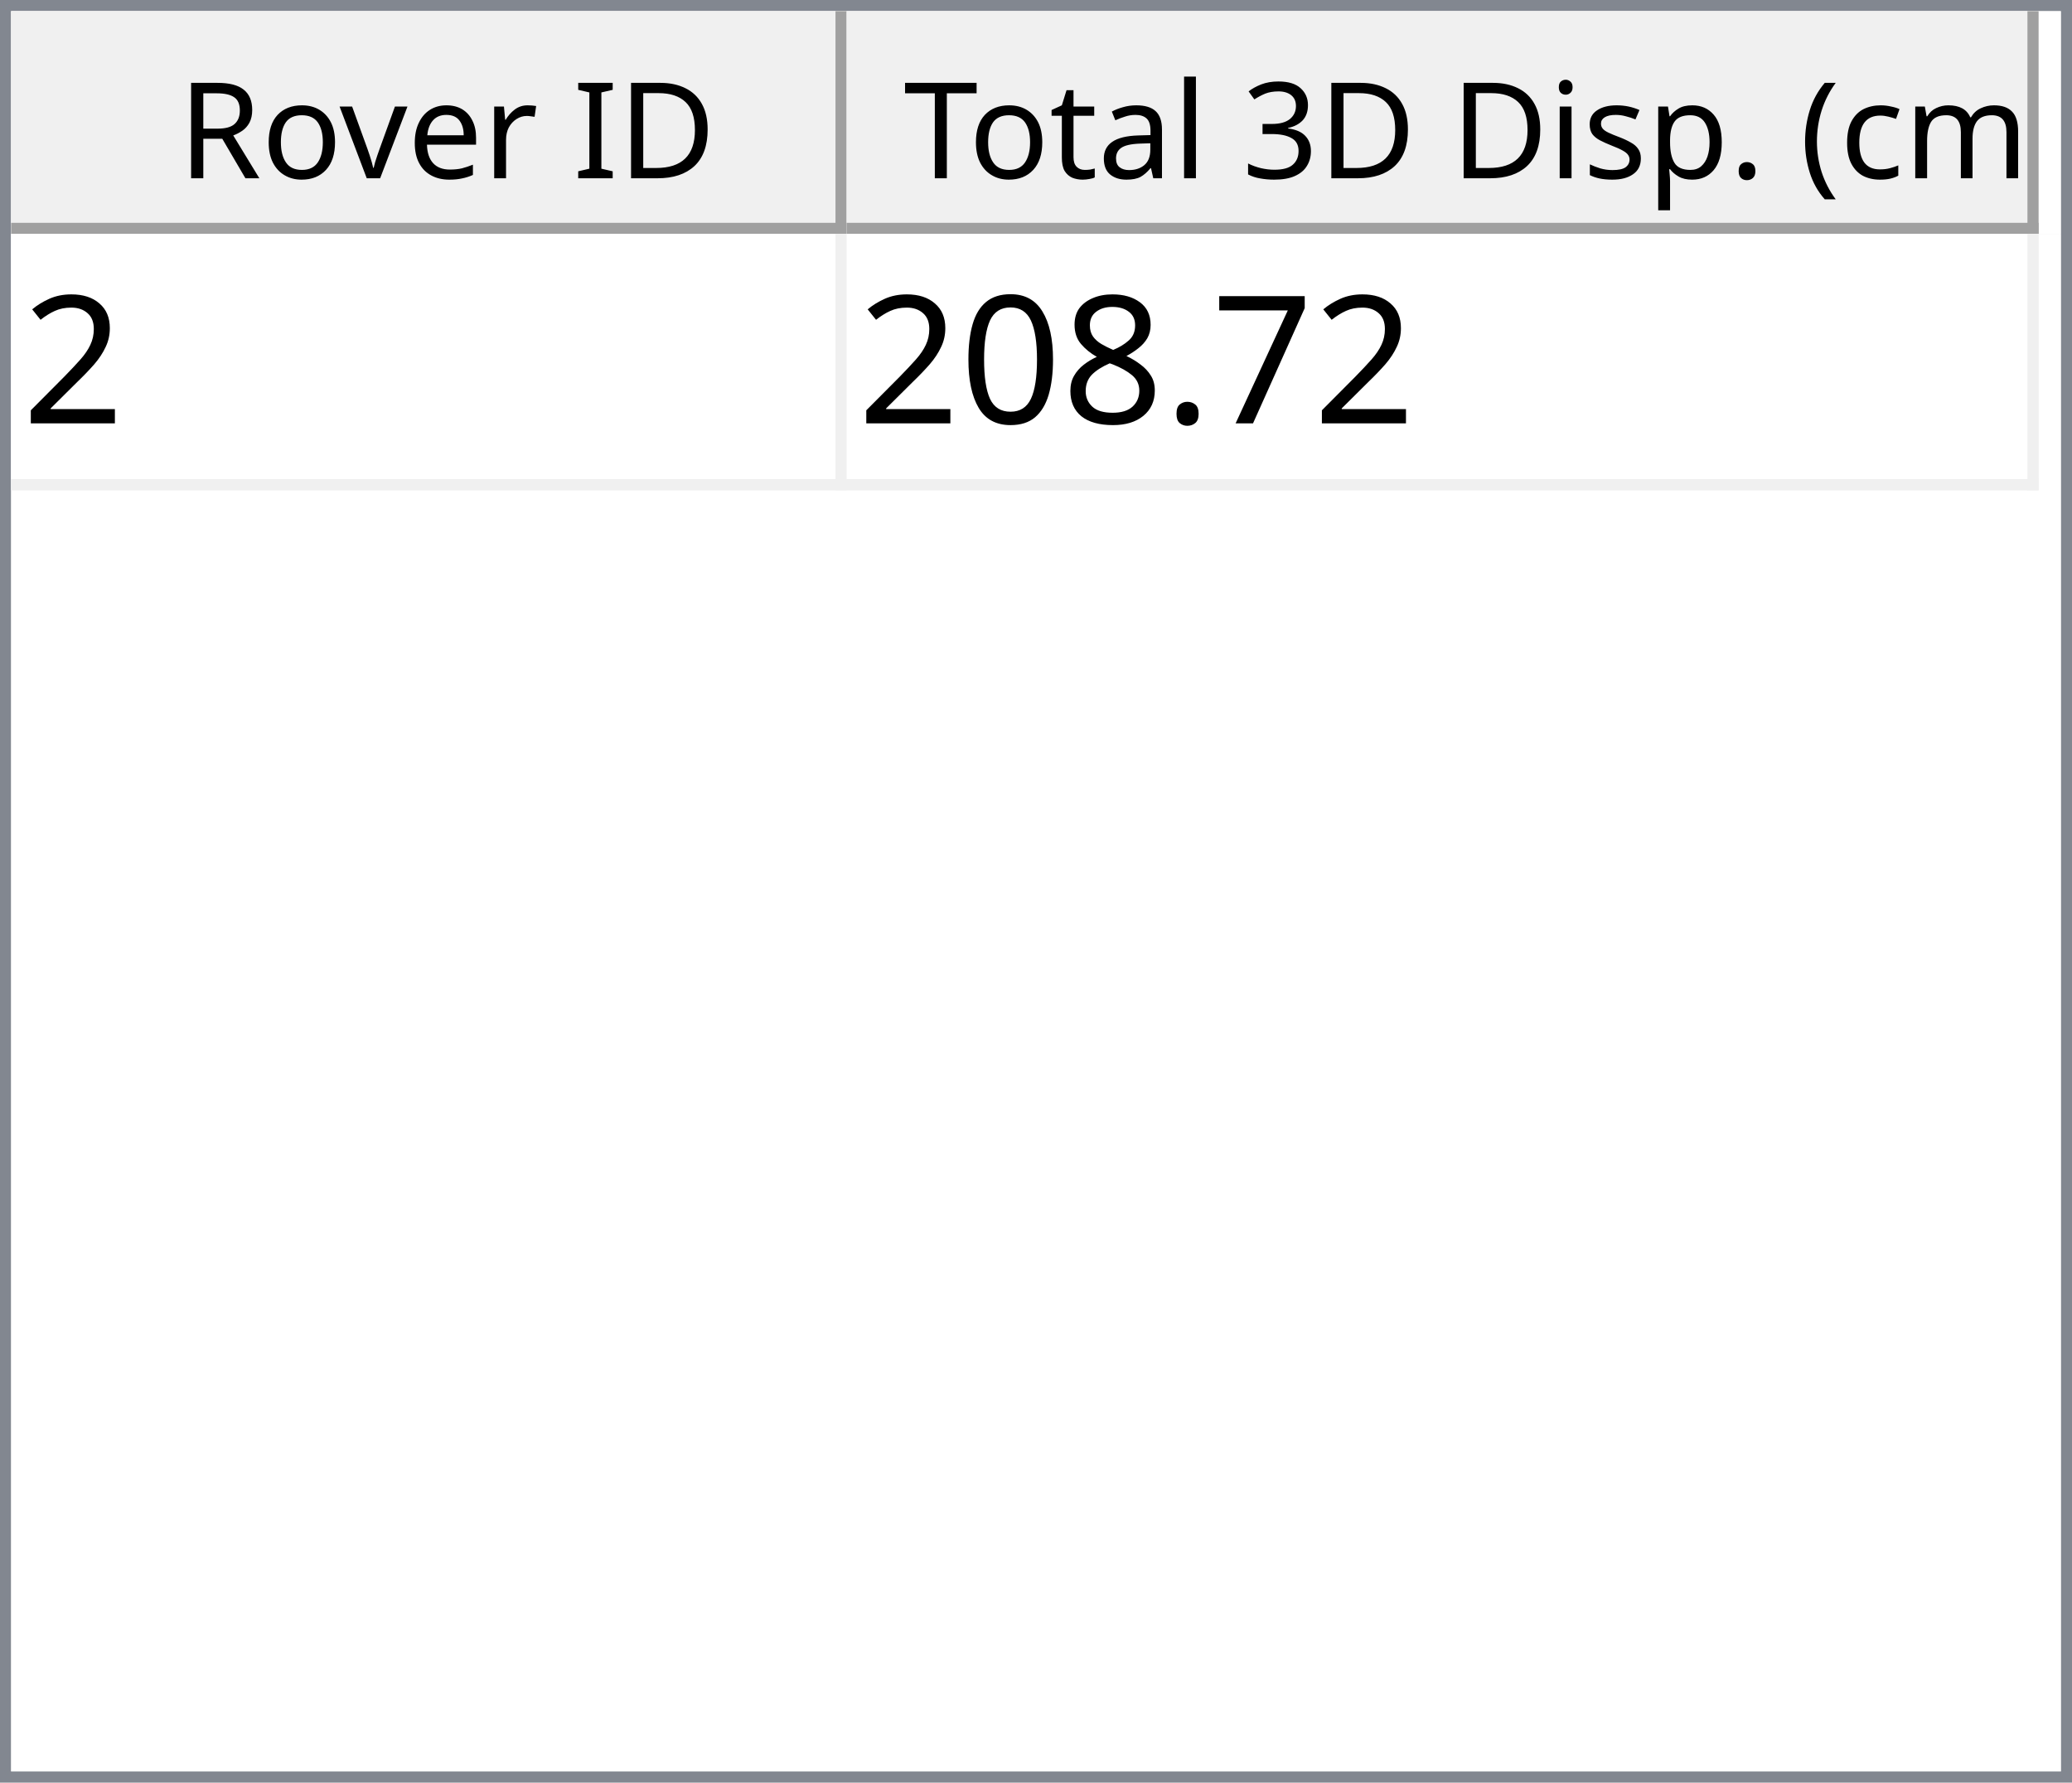
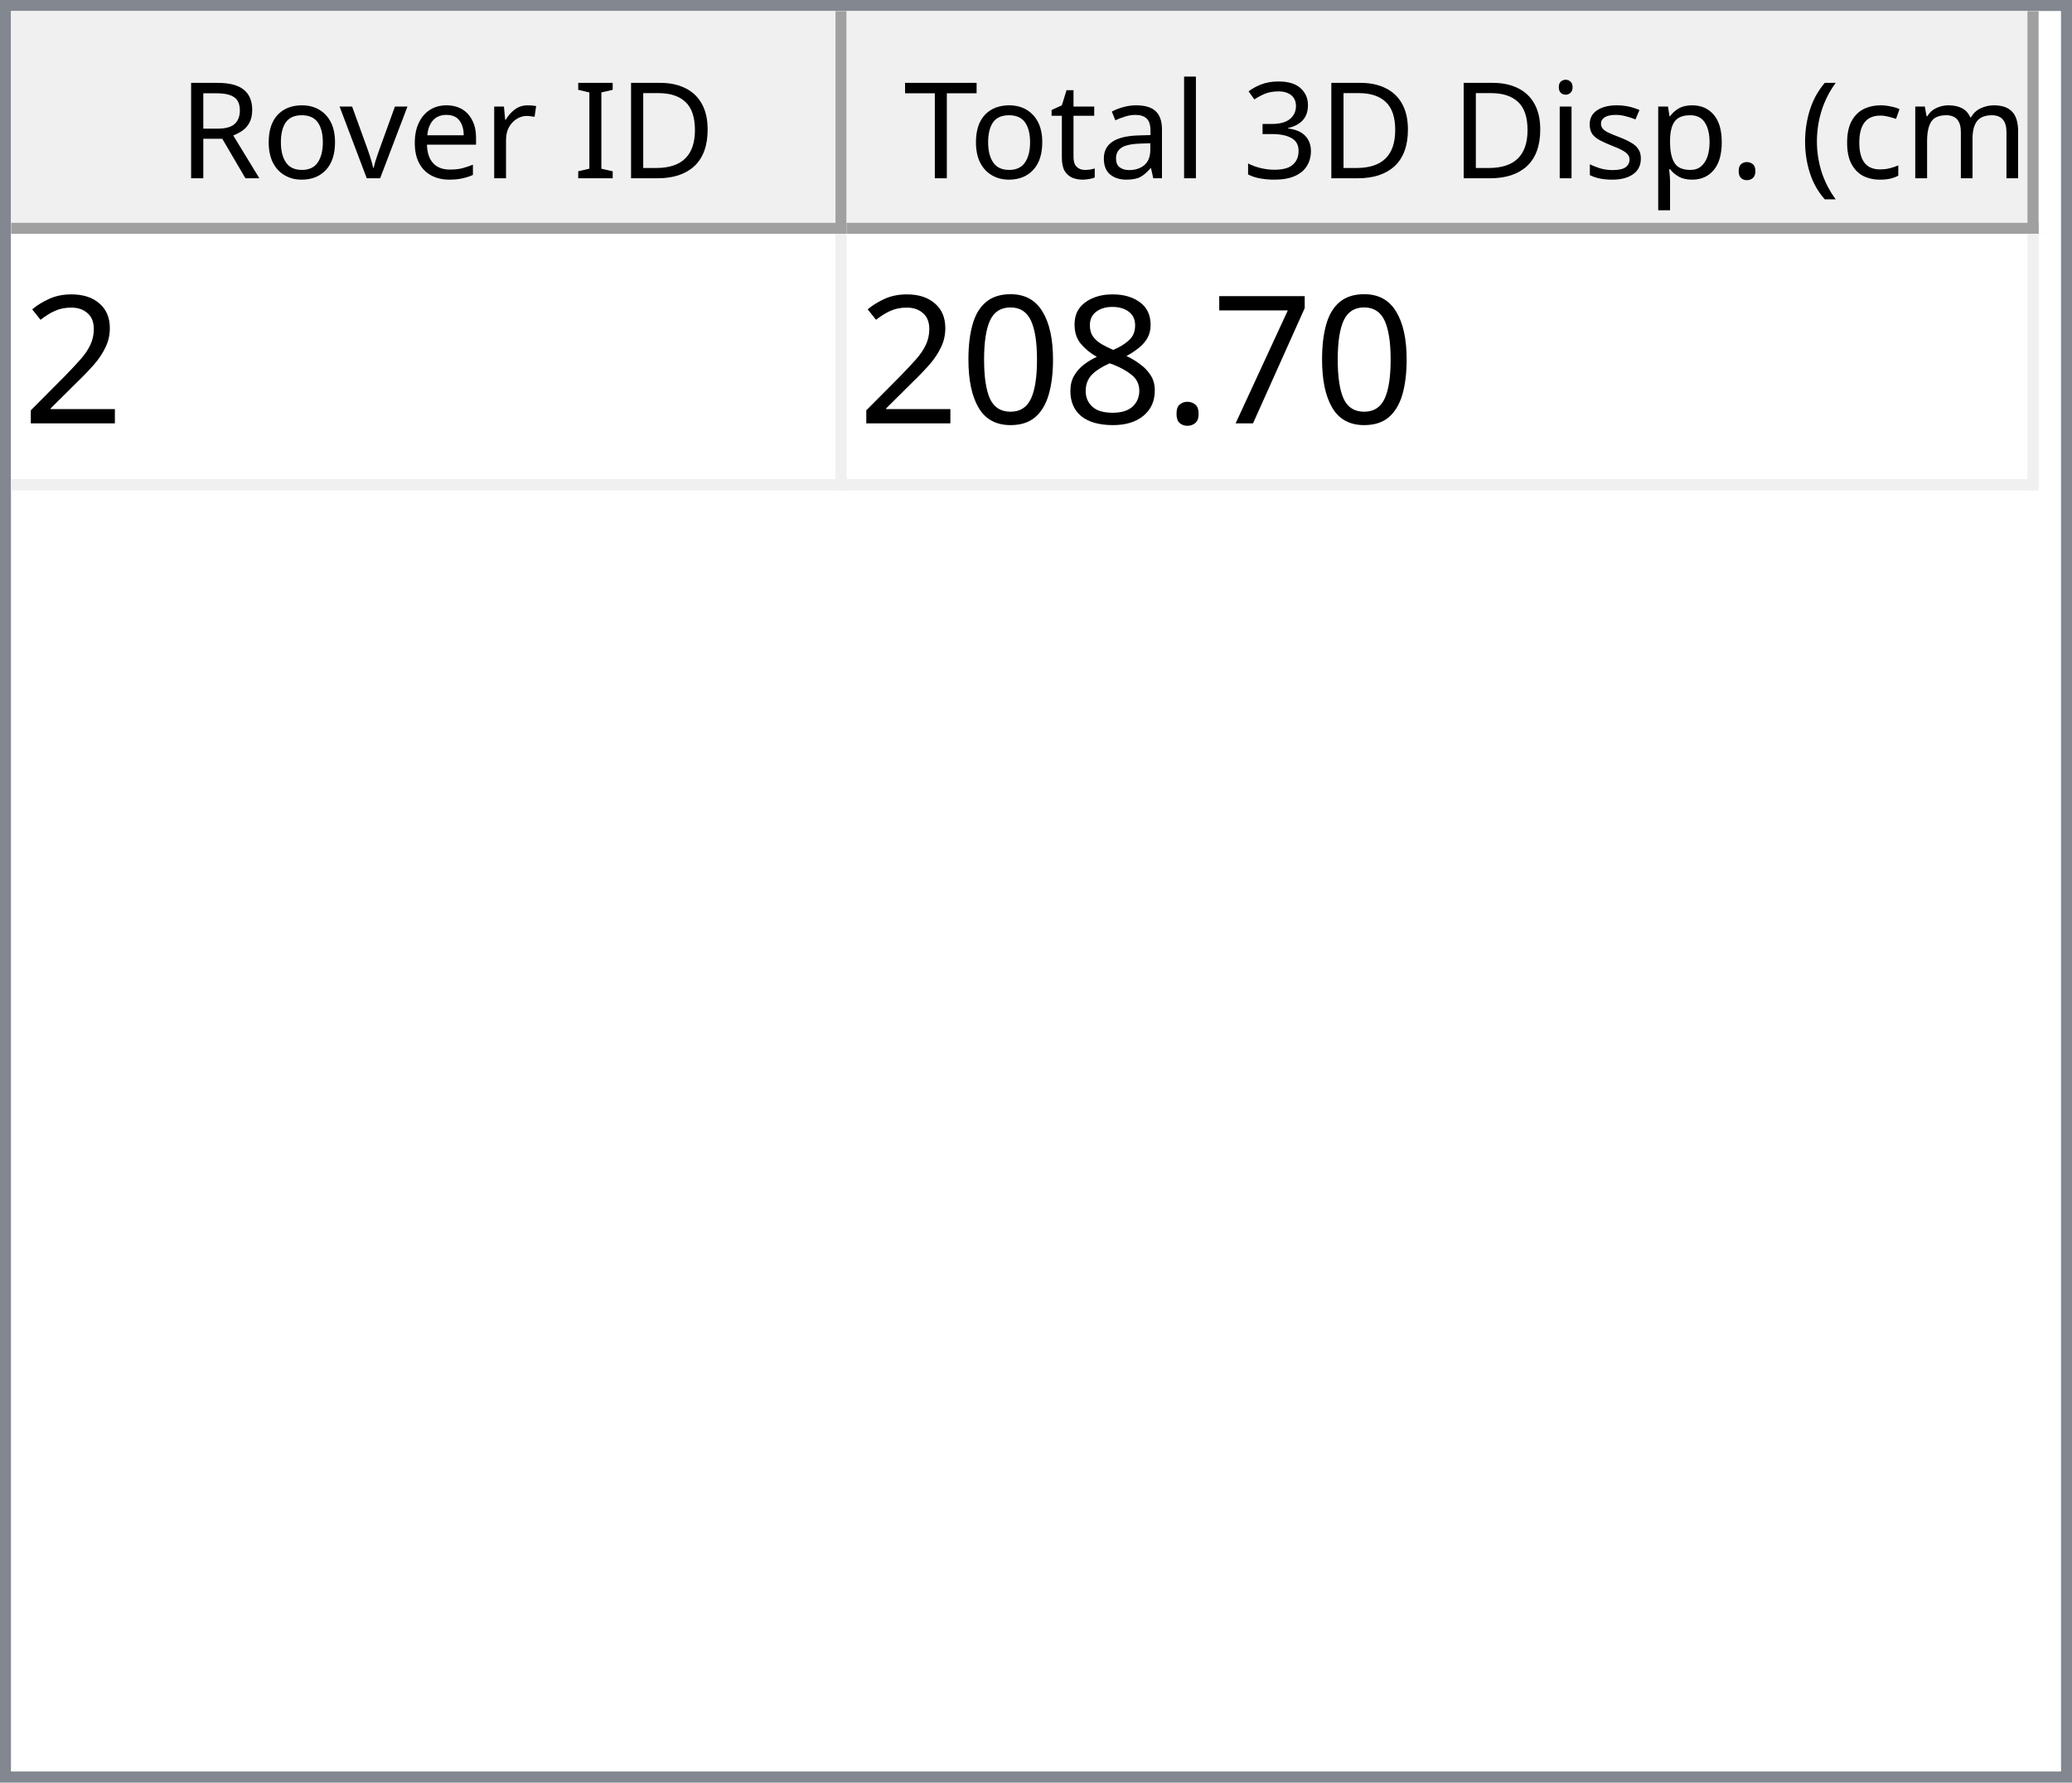
<svg xmlns="http://www.w3.org/2000/svg" style="fill-opacity:1; color-rendering:auto; color-interpolation:auto; text-rendering:auto; stroke:black; stroke-linecap:square; stroke-miterlimit:10; shape-rendering:auto; stroke-opacity:1; fill:black; stroke-dasharray:none; font-weight:normal; stroke-width:1; font-family:'Dialog'; font-style:normal; stroke-linejoin:miter; font-size:12px; stroke-dashoffset:0; image-rendering:auto;" width="186" height="160">
  <defs id="genericDefs" />
  <g>
    <defs id="defs1">
      <clipPath clipPathUnits="userSpaceOnUse" id="clipPath1">
        <path d="M0 0 L186 0 L186 160 L0 160 L0 0 Z" />
      </clipPath>
      <clipPath clipPathUnits="userSpaceOnUse" id="clipPath2">
        <path d="M0 0 L0 160 L186 160 L186 0 Z" />
      </clipPath>
      <clipPath clipPathUnits="userSpaceOnUse" id="clipPath3">
        <path d="M0 0 L0 20 L184 20 L184 0 Z" />
      </clipPath>
      <clipPath clipPathUnits="userSpaceOnUse" id="clipPath4">
        <path d="M0 0 L0 20 L75 20 L75 0 Z" />
      </clipPath>
      <clipPath clipPathUnits="userSpaceOnUse" id="clipPath5">
        <path d="M1 1 L1 19 L74 19 L74 1 Z" />
      </clipPath>
      <clipPath clipPathUnits="userSpaceOnUse" id="clipPath6">
        <path d="M0 0 L0 18 L73 18 L73 0 Z" />
      </clipPath>
      <clipPath clipPathUnits="userSpaceOnUse" id="clipPath7">
        <path d="M-0.5 -0.5 L-0.5 19.5 L74.5 19.5 L74.5 -0.5 Z" />
      </clipPath>
      <clipPath clipPathUnits="userSpaceOnUse" id="clipPath8">
        <path d="M0 0 L0 20 L107 20 L107 0 Z" />
      </clipPath>
      <clipPath clipPathUnits="userSpaceOnUse" id="clipPath9">
        <path d="M1 1 L1 19 L106 19 L106 1 Z" />
      </clipPath>
      <clipPath clipPathUnits="userSpaceOnUse" id="clipPath10">
        <path d="M0 0 L0 18 L105 18 L105 0 Z" />
      </clipPath>
      <clipPath clipPathUnits="userSpaceOnUse" id="clipPath11">
        <path d="M-0.5 -0.5 L-0.5 19.5 L106.5 19.5 L106.5 -0.5 Z" />
      </clipPath>
      <clipPath clipPathUnits="userSpaceOnUse" id="clipPath12">
        <path d="M0 0 L0 138 L184 138 L184 0 Z" />
      </clipPath>
      <clipPath clipPathUnits="userSpaceOnUse" id="clipPath13">
        <path d="M0 0 L0 23 L182 23 L182 0 Z" />
      </clipPath>
      <clipPath clipPathUnits="userSpaceOnUse" id="clipPath14">
        <path d="M-0.5 -0.5 L-0.5 22.5 L181.5 22.5 L181.5 -0.5 Z" />
      </clipPath>
      <clipPath clipPathUnits="userSpaceOnUse" id="clipPath15">
        <path d="M0 0 L0 22 L74 22 L74 0 Z" />
      </clipPath>
      <clipPath clipPathUnits="userSpaceOnUse" id="clipPath16">
        <path d="M0 0 L0 22 L106 22 L106 0 Z" />
      </clipPath>
      <font horiz-adv-x="64.551" id="font1">
        <font-face ascent="107.91" descent="25.098" units-per-em="100" style="font-style:normal; font-family:Segoe UI; font-weight:normal;" />
        <missing-glyph horiz-adv-x="64.551" d="M8.109 0 L8.109 68.266 L56.453 68.266 L56.453 0 L8.109 0 ZM15.328 7.234 L49.219 7.234 L49.219 61.031 L15.328 61.031 L15.328 7.234 Z" />
        <glyph unicode="D" horiz-adv-x="70.117" d="M9.188 0 L9.188 70.016 L28.516 70.016 Q65.531 70.016 65.531 35.891 Q65.531 19.672 55.25 9.836 Q44.969 0 27.734 0 L9.188 0 ZM17.391 62.594 L17.391 7.422 L27.828 7.422 Q41.609 7.422 49.273 14.797 Q56.938 22.172 56.938 35.688 Q56.938 62.594 28.328 62.594 L17.391 62.594 Z" />
        <glyph unicode="I" horiz-adv-x="26.611" d="M17.391 0 L9.188 0 L9.188 70.016 L17.391 70.016 L17.391 0 Z" />
        <glyph unicode=" " horiz-adv-x="27.393" d="" />
        <glyph unicode="r" horiz-adv-x="34.766" d="M34.188 41.891 Q32.078 43.5 28.125 43.5 Q23 43.5 19.555 38.672 Q16.109 33.844 16.109 25.484 L16.109 0 L8.109 0 L8.109 50 L16.109 50 L16.109 39.703 L16.312 39.703 Q18.016 44.969 21.531 47.922 Q25.047 50.875 29.391 50.875 Q32.516 50.875 34.188 50.203 L34.188 41.891 Z" />
        <glyph unicode="e" horiz-adv-x="52.295" d="M48.297 23 L12.984 23 Q13.188 14.656 17.484 10.109 Q21.781 5.562 29.297 5.562 Q37.75 5.562 44.828 11.141 L44.828 3.609 Q38.234 -1.172 27.391 -1.172 Q16.797 -1.172 10.742 5.641 Q4.688 12.453 4.688 24.812 Q4.688 36.469 11.305 43.82 Q17.922 51.172 27.734 51.172 Q37.547 51.172 42.922 44.828 Q48.297 38.484 48.297 27.203 L48.297 23 ZM40.094 29.781 Q40.047 36.719 36.75 40.578 Q33.453 44.438 27.594 44.438 Q21.922 44.438 17.969 40.383 Q14.016 36.328 13.094 29.781 L40.094 29.781 Z" />
        <glyph unicode="v" horiz-adv-x="47.9" d="M47.406 50 L27.484 0 L19.625 0 L0.688 50 L9.469 50 L22.172 13.672 Q23.578 9.672 23.922 6.688 L24.125 6.688 Q24.609 10.453 25.688 13.484 L38.969 50 L47.406 50 Z" />
        <glyph unicode="o" horiz-adv-x="58.594" d="M29 -1.172 Q17.922 -1.172 11.305 5.836 Q4.688 12.844 4.688 24.422 Q4.688 37.016 11.57 44.094 Q18.453 51.172 30.172 51.172 Q41.359 51.172 47.633 44.289 Q53.906 37.406 53.906 25.203 Q53.906 13.234 47.141 6.031 Q40.375 -1.172 29 -1.172 ZM29.594 44.438 Q21.875 44.438 17.383 39.188 Q12.891 33.938 12.891 24.703 Q12.891 15.828 17.43 10.695 Q21.969 5.562 29.594 5.562 Q37.359 5.562 41.531 10.594 Q45.703 15.625 45.703 24.906 Q45.703 34.281 41.531 39.359 Q37.359 44.438 29.594 44.438 Z" />
        <glyph unicode="R" horiz-adv-x="59.814" d="M59.375 0 L49.609 0 L37.891 19.625 Q36.281 22.359 34.766 24.289 Q33.25 26.219 31.664 27.438 Q30.078 28.656 28.25 29.219 Q26.422 29.781 24.125 29.781 L17.391 29.781 L17.391 0 L9.188 0 L9.188 70.016 L30.078 70.016 Q34.672 70.016 38.555 68.867 Q42.438 67.719 45.289 65.375 Q48.141 63.031 49.758 59.547 Q51.375 56.062 51.375 51.375 Q51.375 47.703 50.273 44.656 Q49.172 41.609 47.148 39.211 Q45.125 36.812 42.266 35.133 Q39.406 33.453 35.844 32.516 L35.844 32.328 Q37.594 31.547 38.891 30.547 Q40.188 29.547 41.359 28.18 Q42.531 26.812 43.68 25.078 Q44.828 23.344 46.234 21.047 L59.375 0 ZM17.391 62.594 L17.391 37.203 L28.516 37.203 Q31.594 37.203 34.203 38.133 Q36.812 39.062 38.719 40.797 Q40.625 42.531 41.703 45.047 Q42.781 47.562 42.781 50.688 Q42.781 56.297 39.141 59.445 Q35.5 62.594 28.609 62.594 L17.391 62.594 Z" />
        <glyph unicode=")" horiz-adv-x="30.176" d="M8.297 -15.922 L1.172 -15.922 Q16.406 2.344 16.406 26.812 Q16.406 51.469 1.078 70.016 L8.297 70.016 Q23.531 52.156 23.531 26.703 Q23.531 1.375 8.297 -15.922 Z" />
        <glyph unicode="m" horiz-adv-x="86.133" d="M79.109 0 L71.094 0 L71.094 28.719 Q71.094 37.016 68.531 40.727 Q65.969 44.438 59.906 44.438 Q54.781 44.438 51.195 39.75 Q47.609 35.062 47.609 28.516 L47.609 0 L39.594 0 L39.594 29.688 Q39.594 44.438 28.219 44.438 Q22.953 44.438 19.531 40.016 Q16.109 35.594 16.109 28.516 L16.109 0 L8.109 0 L8.109 50 L16.109 50 L16.109 42.094 L16.312 42.094 Q21.625 51.172 31.844 51.172 Q36.969 51.172 40.773 48.312 Q44.578 45.453 46 40.828 Q51.562 51.172 62.594 51.172 Q79.109 51.172 79.109 30.812 L79.109 0 Z" />
        <glyph unicode="c" horiz-adv-x="46.191" d="M42.188 2.297 Q36.422 -1.172 28.516 -1.172 Q17.828 -1.172 11.258 5.789 Q4.688 12.75 4.688 23.828 Q4.688 36.188 11.766 43.68 Q18.844 51.172 30.672 51.172 Q37.25 51.172 42.281 48.734 L42.281 40.531 Q36.719 44.438 30.375 44.438 Q22.703 44.438 17.797 38.945 Q12.891 33.453 12.891 24.516 Q12.891 15.719 17.508 10.641 Q22.125 5.562 29.891 5.562 Q36.422 5.562 42.188 9.906 L42.188 2.297 Z" />
        <glyph unicode="(" horiz-adv-x="30.176" d="M29.109 -15.922 L21.969 -15.922 Q6.844 1.375 6.844 26.703 Q6.844 52.156 21.969 70.016 L29.203 70.016 Q13.875 51.469 13.875 26.812 Q13.875 2.344 29.109 -15.922 Z" />
        <glyph unicode="." horiz-adv-x="21.68" d="M10.891 -1.078 Q8.641 -1.078 7.055 0.539 Q5.469 2.156 5.469 4.391 Q5.469 6.641 7.055 8.273 Q8.641 9.906 10.891 9.906 Q13.188 9.906 14.797 8.273 Q16.406 6.641 16.406 4.391 Q16.406 2.156 14.797 0.539 Q13.188 -1.078 10.891 -1.078 Z" />
        <glyph unicode="p" horiz-adv-x="58.789" d="M16.312 7.234 L16.109 7.234 L16.109 -23 L8.109 -23 L8.109 50 L16.109 50 L16.109 41.219 L16.312 41.219 Q22.219 51.172 33.594 51.172 Q43.266 51.172 48.688 44.461 Q54.109 37.75 54.109 26.469 Q54.109 13.922 48 6.375 Q41.891 -1.172 31.297 -1.172 Q21.578 -1.172 16.312 7.234 ZM16.109 27.391 L16.109 20.406 Q16.109 14.203 20.141 9.883 Q24.172 5.562 30.375 5.562 Q37.641 5.562 41.773 11.133 Q45.906 16.703 45.906 26.609 Q45.906 34.969 42.047 39.703 Q38.188 44.438 31.594 44.438 Q24.609 44.438 20.359 39.578 Q16.109 34.719 16.109 27.391 Z" />
        <glyph unicode="s" horiz-adv-x="42.432" d="M5.078 1.812 L5.078 10.406 Q11.625 5.562 19.484 5.562 Q30.031 5.562 30.031 12.594 Q30.031 14.594 29.125 15.992 Q28.219 17.391 26.68 18.461 Q25.141 19.531 23.07 20.383 Q21 21.234 18.609 22.172 Q15.281 23.484 12.766 24.828 Q10.25 26.172 8.57 27.859 Q6.891 29.547 6.031 31.695 Q5.172 33.844 5.172 36.719 Q5.172 40.234 6.789 42.945 Q8.406 45.656 11.086 47.484 Q13.766 49.312 17.211 50.242 Q20.656 51.172 24.312 51.172 Q30.812 51.172 35.938 48.922 L35.938 40.828 Q30.422 44.438 23.25 44.438 Q21 44.438 19.195 43.922 Q17.391 43.406 16.094 42.477 Q14.797 41.547 14.086 40.258 Q13.375 38.969 13.375 37.406 Q13.375 35.453 14.086 34.133 Q14.797 32.812 16.164 31.789 Q17.531 30.766 19.484 29.938 Q21.438 29.109 23.922 28.125 Q27.25 26.859 29.883 25.516 Q32.516 24.172 34.375 22.484 Q36.234 20.797 37.234 18.602 Q38.234 16.406 38.234 13.375 Q38.234 9.672 36.602 6.938 Q34.969 4.203 32.234 2.398 Q29.5 0.594 25.93 -0.289 Q22.359 -1.172 18.453 -1.172 Q10.75 -1.172 5.078 1.812 Z" />
        <glyph unicode="i" horiz-adv-x="24.219" d="M12.203 62.703 Q10.062 62.703 8.547 64.164 Q7.031 65.625 7.031 67.875 Q7.031 70.125 8.547 71.609 Q10.062 73.094 12.203 73.094 Q14.406 73.094 15.945 71.609 Q17.484 70.125 17.484 67.875 Q17.484 65.719 15.945 64.211 Q14.406 62.703 12.203 62.703 ZM16.109 0 L8.109 0 L8.109 50 L16.109 50 L16.109 0 Z" />
        <glyph unicode="3" horiz-adv-x="53.906" d="M46.531 19.828 Q46.531 15.094 44.75 11.211 Q42.969 7.328 39.719 4.57 Q36.469 1.812 31.93 0.297 Q27.391 -1.219 21.922 -1.219 Q11.922 -1.219 6 2.594 L6 11.188 Q13.094 5.609 22.219 5.609 Q25.875 5.609 28.828 6.539 Q31.781 7.469 33.906 9.227 Q36.031 10.984 37.18 13.477 Q38.328 15.969 38.328 19.094 Q38.328 32.812 18.797 32.812 L12.984 32.812 L12.984 39.594 L18.5 39.594 Q35.797 39.594 35.797 52.484 Q35.797 64.406 22.609 64.406 Q15.188 64.406 8.688 59.422 L8.688 67.188 Q15.375 71.188 24.609 71.188 Q29 71.188 32.57 69.969 Q36.141 68.75 38.68 66.555 Q41.219 64.359 42.609 61.281 Q44 58.203 44 54.5 Q44 40.672 30.031 36.719 L30.031 36.531 Q33.594 36.141 36.625 34.797 Q39.656 33.453 41.852 31.305 Q44.047 29.156 45.289 26.25 Q46.531 23.344 46.531 19.828 Z" />
        <glyph unicode="l" horiz-adv-x="24.219" d="M16.109 0 L8.109 0 L8.109 74.031 L16.109 74.031 L16.109 0 Z" />
        <glyph unicode="a" horiz-adv-x="50.879" d="M43.891 0 L35.891 0 L35.891 7.812 L35.688 7.812 Q30.469 -1.172 20.312 -1.172 Q12.844 -1.172 8.617 2.781 Q4.391 6.734 4.391 13.281 Q4.391 27.297 20.906 29.594 L35.891 31.688 Q35.891 44.438 25.594 44.438 Q16.547 44.438 9.281 38.281 L9.281 46.484 Q16.656 51.172 26.266 51.172 Q43.891 51.172 43.891 32.516 L43.891 0 ZM35.891 25.297 L23.828 23.641 Q18.266 22.859 15.43 20.875 Q12.594 18.891 12.594 13.875 Q12.594 10.203 15.211 7.883 Q17.828 5.562 22.172 5.562 Q28.125 5.562 32.008 9.742 Q35.891 13.922 35.891 20.312 L35.891 25.297 Z" />
        <glyph unicode="t" horiz-adv-x="33.887" d="M31.297 0.484 Q28.469 -1.078 23.828 -1.078 Q10.688 -1.078 10.688 13.578 L10.688 43.172 L2.094 43.172 L2.094 50 L10.688 50 L10.688 62.203 L18.703 64.797 L18.703 50 L31.297 50 L31.297 43.172 L18.703 43.172 L18.703 14.984 Q18.703 9.969 20.414 7.82 Q22.125 5.672 26.078 5.672 Q29.109 5.672 31.297 7.328 L31.297 0.484 Z" />
        <glyph unicode="T" horiz-adv-x="52.393" d="M50.594 62.594 L30.375 62.594 L30.375 0 L22.172 0 L22.172 62.594 L2 62.594 L2 70.016 L50.594 70.016 L50.594 62.594 Z" />
      </font>
      <font horiz-adv-x="75.0" id="font2">
        <font-face ascent="100.537" descent="21.973" units-per-em="100" style="font-style:normal; font-family:sans-serif; font-weight:normal;" />
        <missing-glyph horiz-adv-x="75.0" d="M12.5 0 L12.5 62.5 L62.5 62.5 L62.5 0 L12.5 0 ZM14.062 1.562 L60.938 1.562 L60.938 60.938 L14.062 60.938 L14.062 1.562 Z" />
        <glyph unicode="2" horiz-adv-x="55.615" d="M50.344 8.453 L50.344 0 L3.031 0 Q2.938 3.172 4.047 6.109 Q5.859 10.938 9.836 15.625 Q13.812 20.312 21.344 26.469 Q33.016 36.031 37.117 41.625 Q41.219 47.219 41.219 52.203 Q41.219 57.422 37.477 61.008 Q33.734 64.594 27.734 64.594 Q21.391 64.594 17.578 60.789 Q13.766 56.984 13.719 50.25 L4.688 51.172 Q5.609 61.281 11.664 66.578 Q17.719 71.875 27.938 71.875 Q38.234 71.875 44.242 66.164 Q50.25 60.453 50.25 52 Q50.25 47.703 48.492 43.555 Q46.734 39.406 42.656 34.812 Q38.578 30.219 29.109 22.219 Q21.188 15.578 18.945 13.211 Q16.703 10.844 15.234 8.453 L50.344 8.453 Z" />
        <glyph unicode="7" horiz-adv-x="55.615" d="M4.734 62.203 L4.734 70.656 L51.078 70.656 L51.078 63.812 Q44.234 56.547 37.523 44.484 Q30.812 32.422 27.156 19.672 Q24.516 10.688 23.781 0 L14.75 0 Q14.891 8.453 18.062 20.414 Q21.234 32.375 27.172 43.484 Q33.109 54.594 39.797 62.203 L4.734 62.203 Z" />
        <glyph unicode="." horiz-adv-x="27.783" d="M9.078 0 L9.078 10.016 L19.094 10.016 L19.094 0 L9.078 0 Z" />
        <glyph unicode="8" horiz-adv-x="55.615" d="M17.672 38.812 Q12.203 40.828 9.57 44.539 Q6.938 48.25 6.938 53.422 Q6.938 61.234 12.555 66.555 Q18.172 71.875 27.484 71.875 Q36.859 71.875 42.578 66.43 Q48.297 60.984 48.297 53.172 Q48.297 48.188 45.68 44.508 Q43.062 40.828 37.75 38.812 Q44.344 36.672 47.781 31.883 Q51.219 27.094 51.219 20.453 Q51.219 11.281 44.727 5.031 Q38.234 -1.219 27.641 -1.219 Q17.047 -1.219 10.547 5.055 Q4.047 11.328 4.047 20.703 Q4.047 27.688 7.594 32.398 Q11.141 37.109 17.672 38.812 ZM15.922 53.719 Q15.922 48.641 19.195 45.414 Q22.469 42.188 27.688 42.188 Q32.766 42.188 36.016 45.383 Q39.266 48.578 39.266 53.219 Q39.266 58.062 35.914 61.359 Q32.562 64.656 27.594 64.656 Q22.562 64.656 19.242 61.43 Q15.922 58.203 15.922 53.719 ZM13.094 20.656 Q13.094 16.891 14.875 13.375 Q16.656 9.859 20.172 7.93 Q23.688 6 27.734 6 Q34.031 6 38.133 10.055 Q42.234 14.109 42.234 20.359 Q42.234 26.703 38.016 30.859 Q33.797 35.016 27.438 35.016 Q21.234 35.016 17.164 30.914 Q13.094 26.812 13.094 20.656 Z" />
        <glyph unicode="0" horiz-adv-x="55.615" d="M4.156 35.297 Q4.156 48 6.766 55.742 Q9.375 63.484 14.523 67.68 Q19.672 71.875 27.484 71.875 Q33.25 71.875 37.594 69.555 Q41.938 67.234 44.773 62.867 Q47.609 58.5 49.219 52.227 Q50.828 45.953 50.828 35.297 Q50.828 22.703 48.242 14.969 Q45.656 7.234 40.508 3.008 Q35.359 -1.219 27.484 -1.219 Q17.141 -1.219 11.234 6.203 Q4.156 15.141 4.156 35.297 ZM13.188 35.297 Q13.188 17.672 17.312 11.836 Q21.438 6 27.484 6 Q33.547 6 37.672 11.859 Q41.797 17.719 41.797 35.297 Q41.797 52.984 37.672 58.789 Q33.547 64.594 27.391 64.594 Q21.344 64.594 17.719 59.469 Q13.188 52.938 13.188 35.297 Z" />
      </font>
    </defs>
    <g style="fill:white; stroke:white;">
      <rect x="0" y="0" width="186" style="clip-path:url(#clipPath1); stroke:none;" height="160" />
    </g>
    <g style="fill:white; text-rendering:optimizeSpeed; color-rendering:optimizeSpeed; image-rendering:optimizeSpeed; shape-rendering:crispEdges; stroke:white; color-interpolation:sRGB;">
      <rect x="0" width="186" height="160" y="0" style="stroke:none;" />
      <path style="stroke:none;" d="M0 160 L186 160 L186 0 L0 0 Z" />
    </g>
    <g style="fill:rgb(240,240,240); font-family:'Segoe UI'; stroke:rgb(240,240,240);">
      <rect x="0" y="0" width="186" style="clip-path:url(#clipPath2); stroke:none;" height="160" />
    </g>
    <g style="fill:rgb(130,135,144); font-family:'Segoe UI'; stroke:rgb(130,135,144);">
      <path d="M0 0 L186 0 L186 160 L0 160 L0 0 ZM1 1 L185 1 L185 159 L1 159 L1 1 Z" style="fill-rule:evenodd; clip-path:url(#clipPath2); stroke:none;" />
    </g>
    <g style="fill:white; font-family:'Segoe UI'; stroke:white;" transform="translate(1,1)">
      <rect x="0" y="0" width="184" style="clip-path:url(#clipPath3); stroke:none;" height="20" />
    </g>
    <g style="fill:rgb(240,240,240); font-family:'Segoe UI'; stroke:rgb(240,240,240);" transform="translate(1,1)">
      <rect x="0" y="0" width="75" style="clip-path:url(#clipPath4); stroke:none;" height="20" />
    </g>
    <g style="font-family:'Segoe UI';" transform="translate(2,2)">
      <text x="14" xml:space="preserve" y="14" style="clip-path:url(#clipPath6); stroke:none;">Rover ID</text>
    </g>
    <g style="fill:rgb(160,160,160); font-family:'Segoe UI'; stroke:rgb(160,160,160); stroke-linejoin:bevel;" transform="translate(1.5,1.5)">
      <line x1="74" x2="74" y1="0" style="fill:none; clip-path:url(#clipPath7);" y2="19" />
    </g>
    <g style="fill:rgb(160,160,160); font-family:'Segoe UI'; stroke:rgb(160,160,160); stroke-linejoin:bevel;" transform="matrix(1,0,0,1,1,1) translate(0.5,0.5)">
      <line x1="0" x2="74" y1="19" style="fill:none; clip-path:url(#clipPath7);" y2="19" />
    </g>
    <g style="fill:rgb(240,240,240); font-family:'Segoe UI'; stroke:rgb(240,240,240);" transform="translate(76,1)">
      <rect x="0" y="0" width="107" style="clip-path:url(#clipPath8); stroke:none;" height="20" />
    </g>
    <g style="font-family:'Segoe UI';" transform="translate(77,2)">
      <text x="1" xml:space="preserve" y="14" style="clip-path:url(#clipPath10); stroke:none;"> Total 3D Disp. (cm)</text>
    </g>
    <g style="fill:rgb(160,160,160); font-family:'Segoe UI'; stroke:rgb(160,160,160); stroke-linejoin:bevel;" transform="translate(76.5,1.5)">
      <line x1="106" x2="106" y1="0" style="fill:none; clip-path:url(#clipPath11);" y2="19" />
    </g>
    <g style="fill:rgb(160,160,160); font-family:'Segoe UI'; stroke:rgb(160,160,160); stroke-linejoin:bevel;" transform="matrix(1,0,0,1,76,1) translate(0.5,0.5)">
      <line x1="0" x2="106" y1="19" style="fill:none; clip-path:url(#clipPath11);" y2="19" />
    </g>
    <g style="fill:white; font-family:'Segoe UI'; stroke:white;" transform="translate(1,21)">
      <rect x="0" y="0" width="184" style="clip-path:url(#clipPath12); stroke:none;" height="138" />
    </g>
    <g style="fill:rgb(240,240,240); font-size:16px; font-family:sans-serif; stroke:rgb(240,240,240);" transform="translate(1,21)">
      <rect x="0" y="0" width="182" style="clip-path:url(#clipPath13); stroke:none;" height="23" />
      <line transform="translate(0.5,0.5)" x1="0" x2="181" y1="22" style="clip-path:url(#clipPath14); fill:none; stroke-linejoin:bevel;" y2="22" />
    </g>
    <g transform="matrix(1,0,0,1,1,21) translate(0.5,0.5)" style="fill:rgb(240,240,240); font-size:16px; font-family:sans-serif; stroke:rgb(240,240,240); stroke-linejoin:bevel;">
      <line x1="74" x2="74" y1="0" style="fill:none; clip-path:url(#clipPath14);" y2="22" />
    </g>
    <g transform="matrix(1,0,0,1,1,21) translate(0.5,0.5)" style="fill:rgb(240,240,240); font-size:16px; font-family:sans-serif; stroke:rgb(240,240,240); stroke-linejoin:bevel;">
      <line x1="181" x2="181" y1="0" style="fill:none; clip-path:url(#clipPath14);" y2="22" />
    </g>
    <g style="fill:white; font-size:16px; font-family:sans-serif; stroke:white;" transform="matrix(1,0,0,1,1,21)">
      <rect x="0" y="0" width="74" style="clip-path:url(#clipPath15); stroke:none;" height="22" />
      <text x="1" y="17" style="fill:black; clip-path:url(#clipPath15); stroke:none;" xml:space="preserve">2</text>
    </g>
    <g style="fill:white; font-size:16px; font-family:sans-serif; stroke:white;" transform="matrix(1,0,0,1,1,21) translate(75,0)">
      <rect x="0" y="0" width="106" style="clip-path:url(#clipPath16); stroke:none;" height="22" />
-       <text x="1" y="17" style="fill:black; clip-path:url(#clipPath16); stroke:none;" xml:space="preserve">208.72</text>
+       <text x="1" y="17" style="fill:black; clip-path:url(#clipPath16); stroke:none;" xml:space="preserve">208.70</text>
    </g>
  </g>
</svg>
